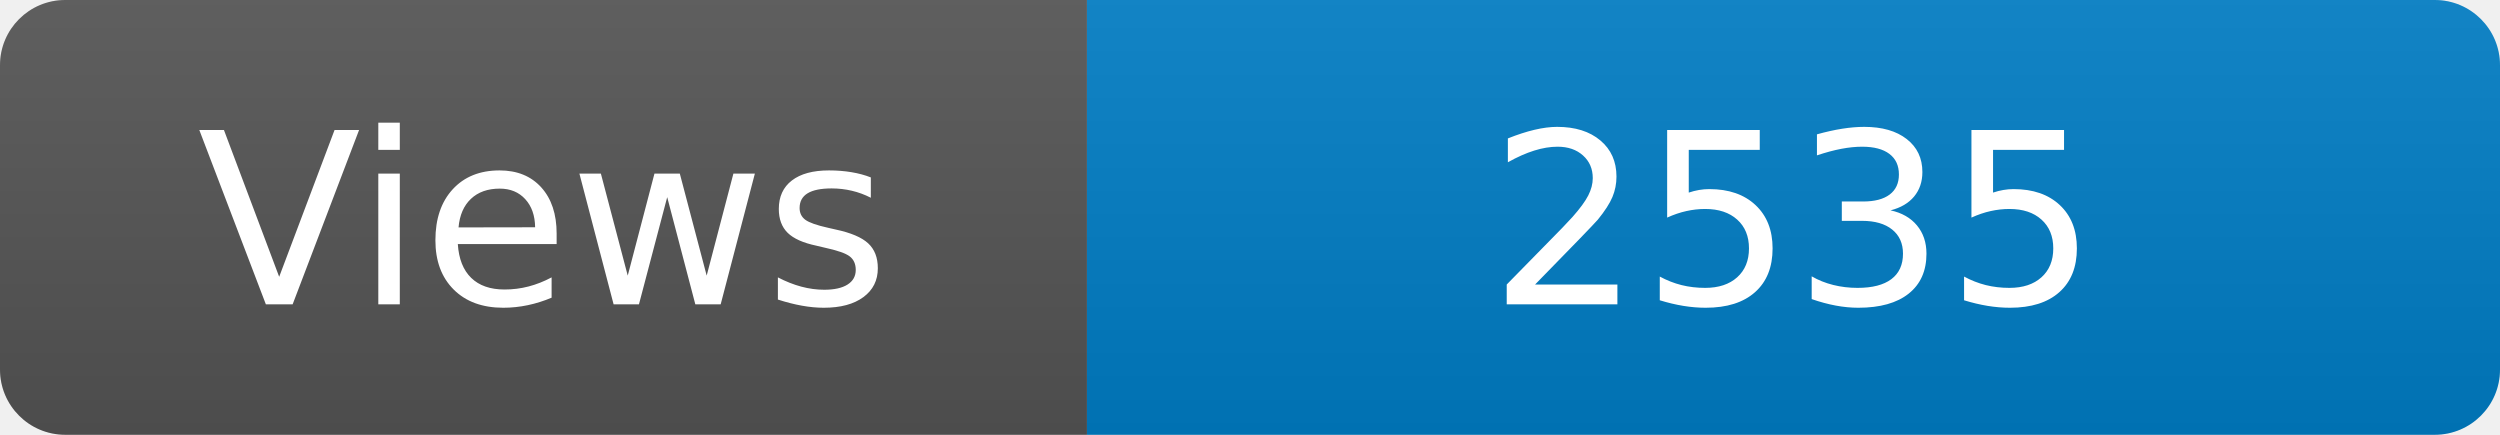
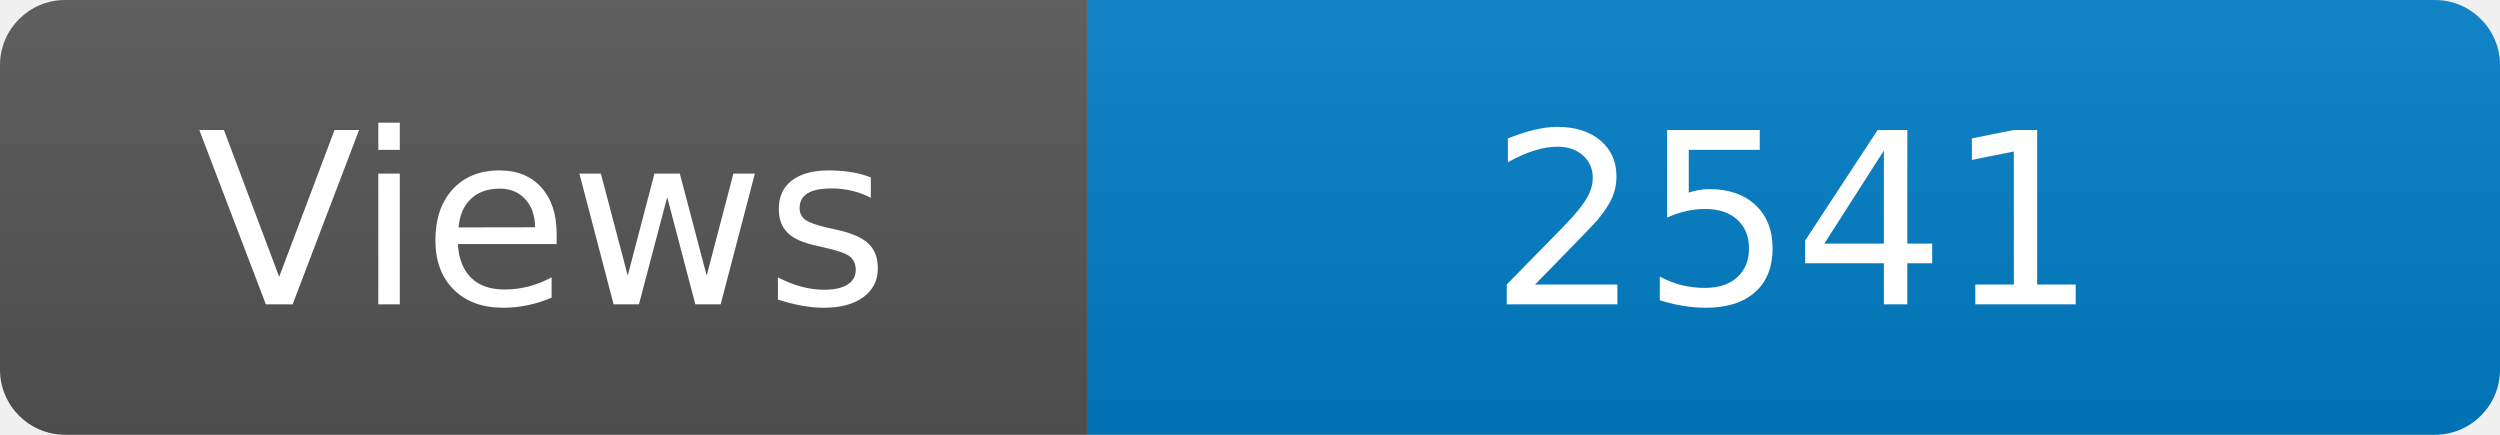
<svg xmlns="http://www.w3.org/2000/svg" width="115" height="20" role="img" aria-label="Maintained?: yes">
  <linearGradient id="s" x2="0" y2="100%">
    <stop offset="0" stop-color="#bbb" stop-opacity=".1" />
    <stop offset="1" stop-opacity=".1" />
  </linearGradient>
  <clipPath id="r">
    <rect width="115" height="20" rx="3" fill="#fff" />
  </clipPath>
  <g clip-path="url(#r)">
    <rect width="50" height="20" fill="#555" />
    <rect x="50" width="160" height="20" fill="#007ec6" />
    <rect width="115" height="20" fill="url(#s)" />
  </g>
  <g fill="#fff" text-anchor="middle" font-family="Verdana,Geneva,DejaVu Sans,sans-serif" font-size="110">
    <text x="250" y="140" transform="scale(.1)" fill="#fff">Views</text>
-     <text x="825" y="140" transform="scale(.1)" fill="#fff">2535</text>
+     <text x="825" y="140" transform="scale(.1)" fill="#fff">2541</text>
  </g>
</svg>
